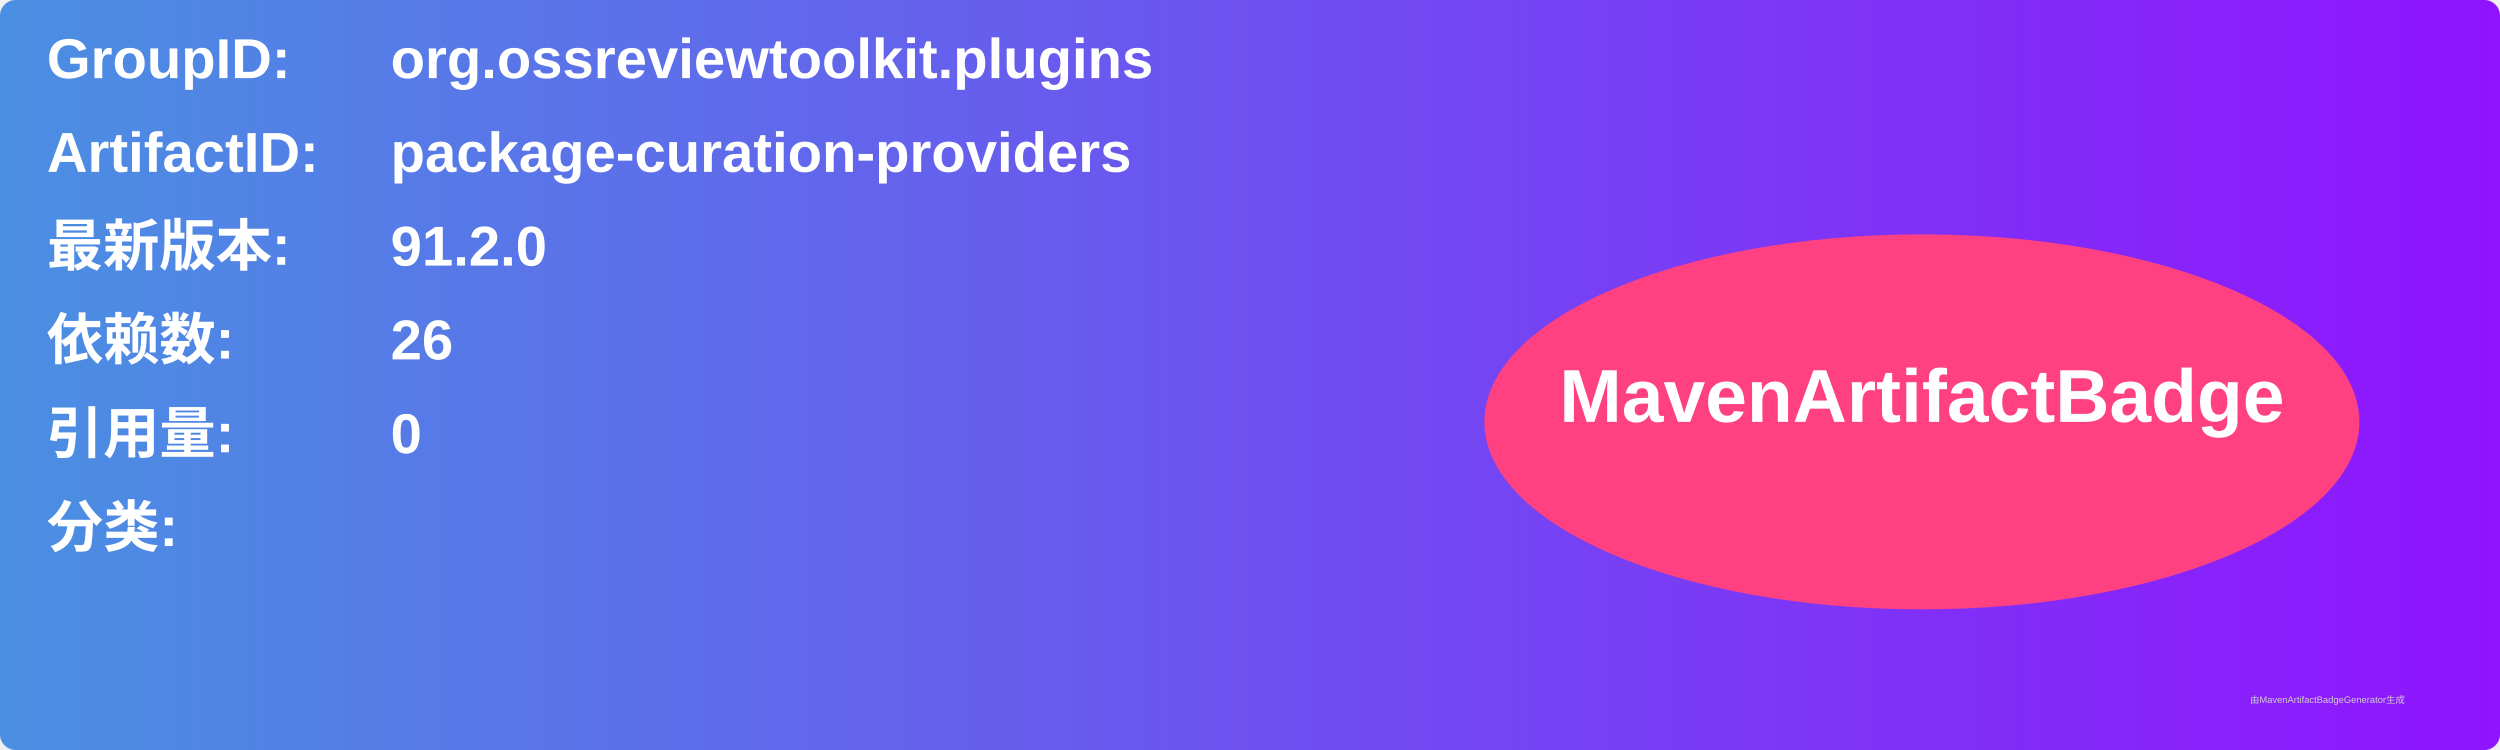
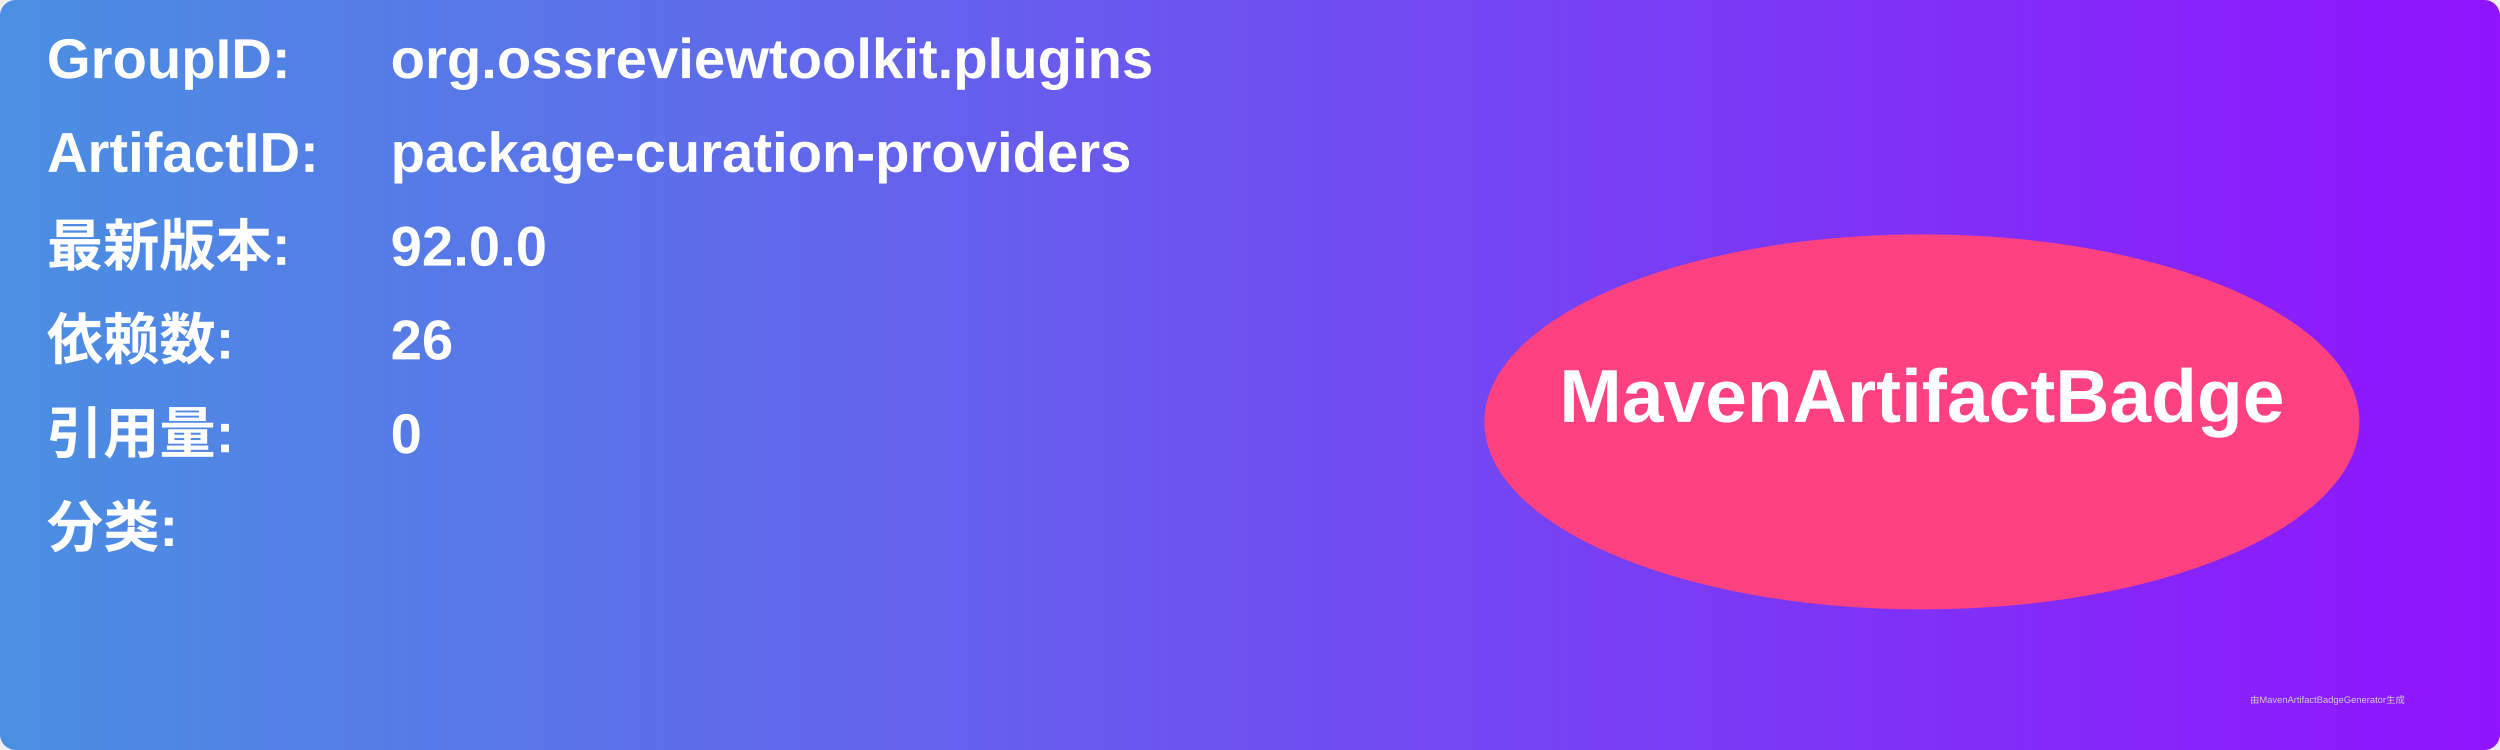
<svg xmlns="http://www.w3.org/2000/svg" width="800" height="240" viewBox="0 0 800 240">
  <linearGradient id="grad" x1="0%" y1="0%" x2="100%" y2="0%">
    <stop offset="0%" stop-color="#4a90e2" />
    <stop offset="100%" stop-color="#9013fe" />
  </linearGradient>
  <rect width="100%" height="100%" rx="5" ry="5" fill="url(#grad)" />
  <g transform="translate(15, 15)">
    <text x="0" y="10" font-family="Arial" font-size="18" fill="white" font-weight="bold" width="260">GroupID:</text>
    <text x="110" y="10" font-family="Arial" font-size="18" fill="white" font-weight="bold" width="460">org.ossreviewtoolkit.plugins</text>
    <text x="0" y="40" font-family="Arial" font-size="18" fill="white" font-weight="bold" width="260">ArtifactID:</text>
    <text x="110" y="40" font-family="Arial" font-size="18" fill="white" font-weight="bold" width="460">package-curation-providers</text>
    <text x="0" y="70" font-family="Arial" font-size="18" fill="white" font-weight="bold">最新版本:</text>
    <text x="110" y="70" font-family="Arial" font-size="18" fill="white" font-weight="bold">
-       <tspan font-weight="bold">91.2.0</tspan>
+       <tspan font-weight="bold">92.0.0</tspan>
    </text>
    <text x="0" y="100" font-family="Arial" font-size="18" fill="white" font-weight="bold">依赖数: </text>
    <text x="110" y="100" font-family="Arial" font-size="18" fill="white">
      <tspan font-weight="bold">26</tspan>
    </text>
    <text x="0" y="130" font-family="Arial" font-size="18" fill="white" font-weight="bold">引用量: </text>
    <text x="110" y="130" font-family="Arial" font-size="18" fill="white">
      <tspan font-weight="bold">0</tspan>
    </text>
    <text x="0" y="160" font-family="Arial" font-size="18" fill="white" font-weight="bold">分类:</text>
    <text x="10" y="190" font-family="Arial" font-size="10" fill="white">
      <tspan font-weight="bold" />
    </text>
    <ellipse cx="600" cy="120" rx="140" ry="60" fill="#ff4081" />
    <text x="600" y="120" text-anchor="middle" font-family="Arial" font-size="24" fill="white" font-weight="bold">MavenArtifactBadge</text>
  </g>
  <text x="720" y="225" font-family="Arial" font-size="3" fill="#d0d0d0">由MavenArtifactBadgeGenerator生成</text>
</svg>
